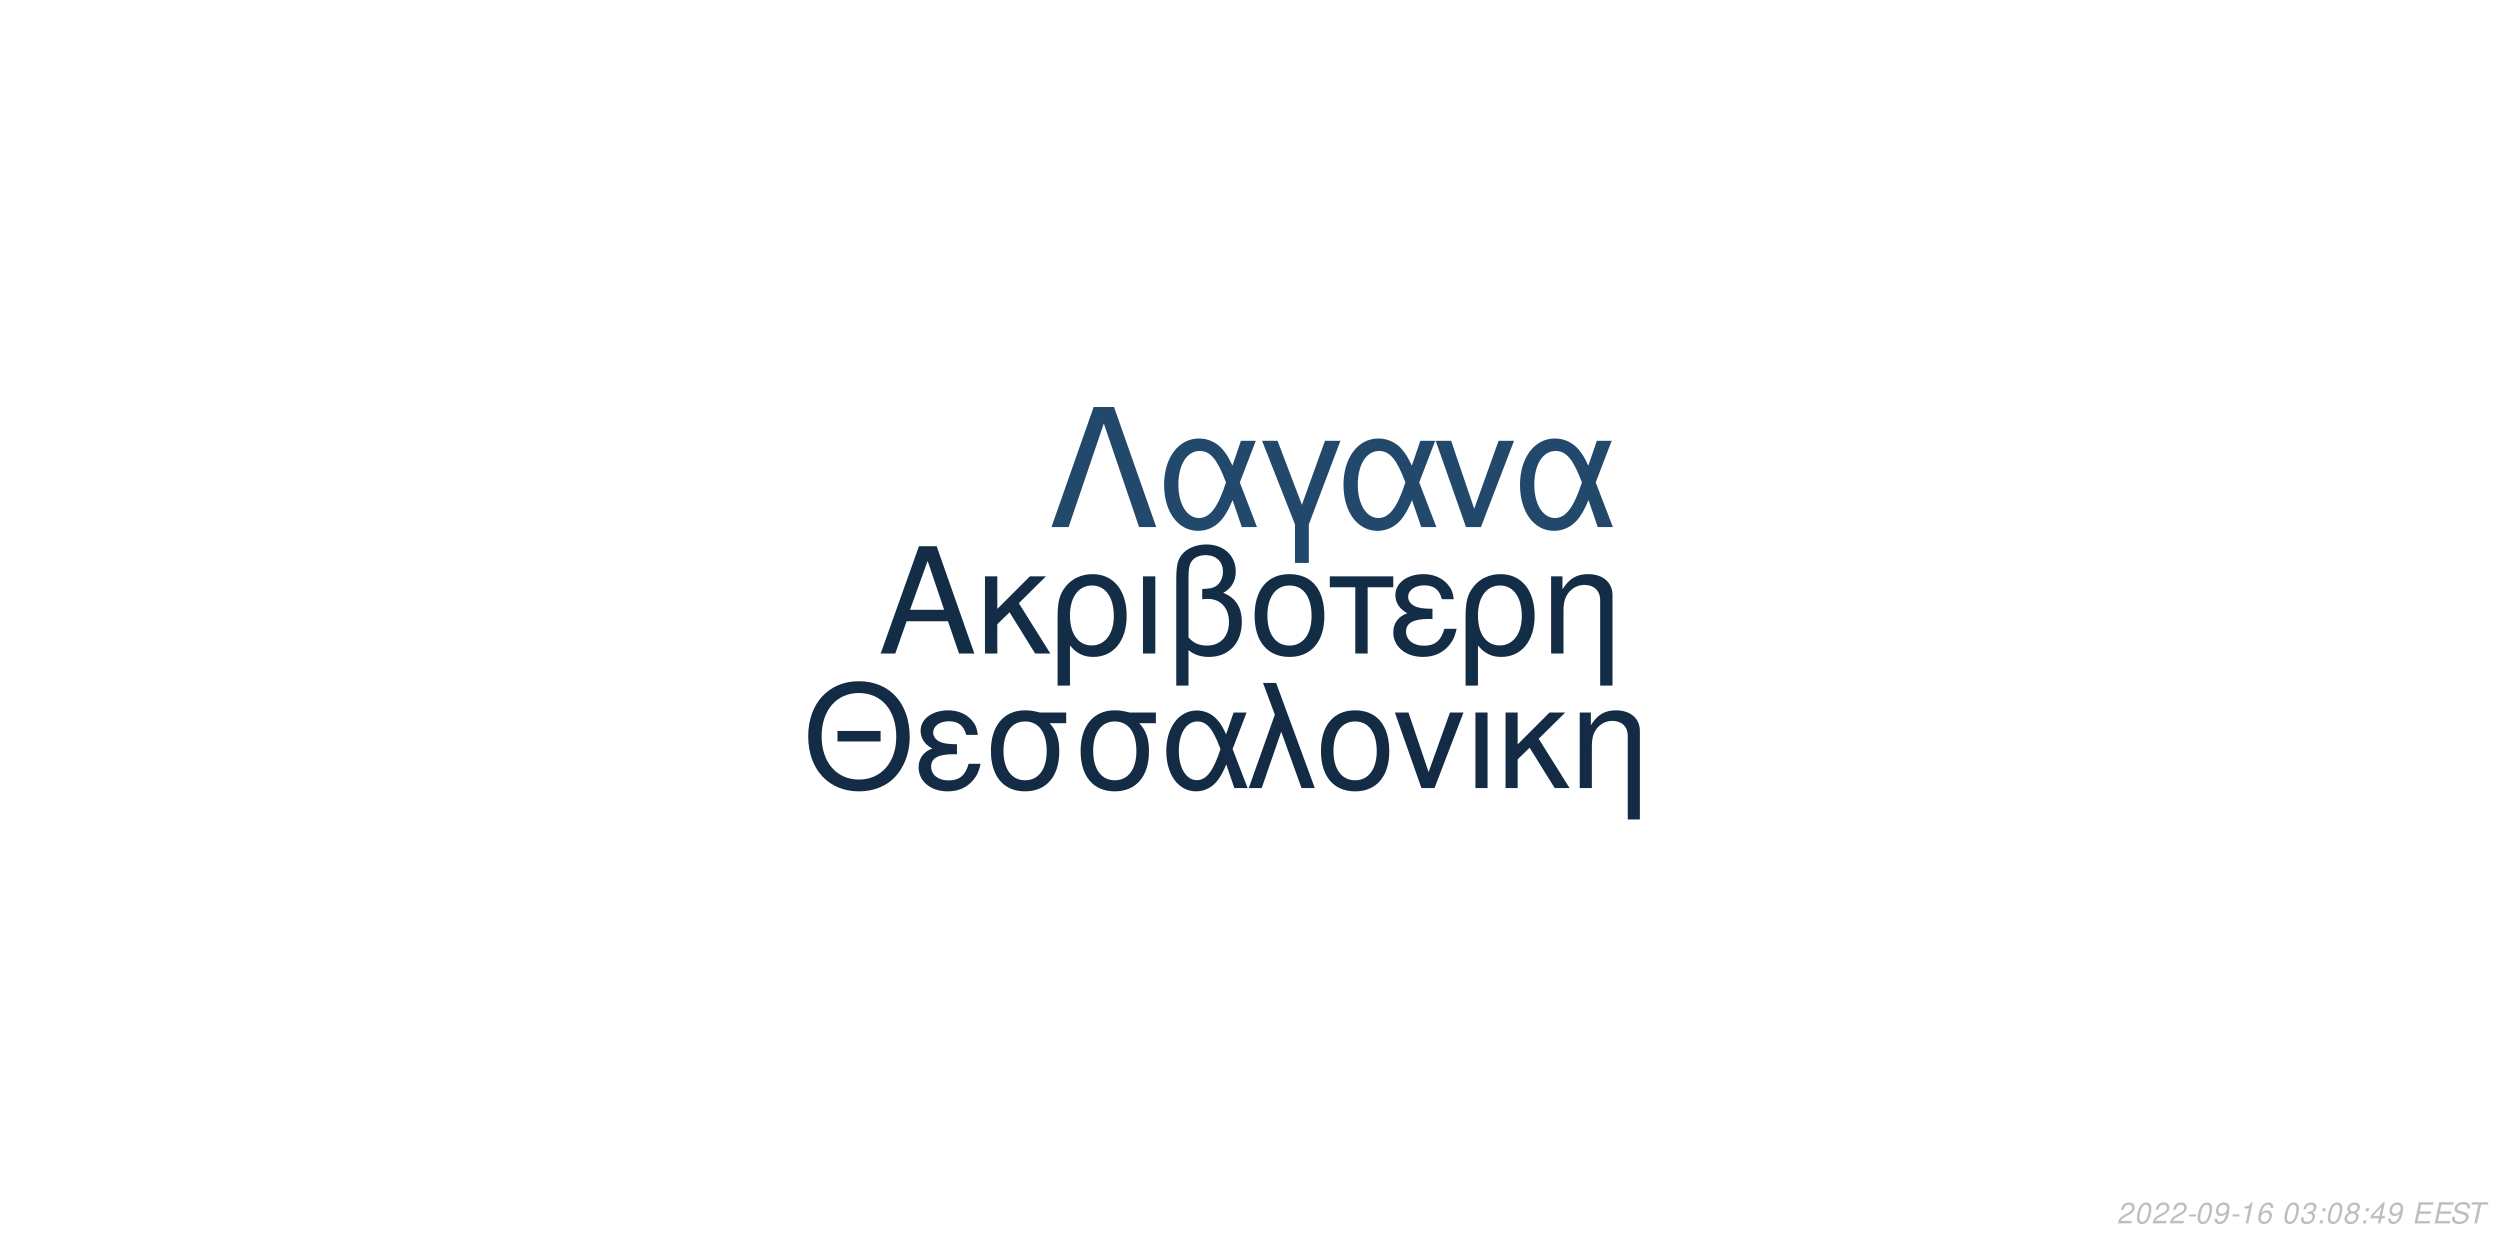
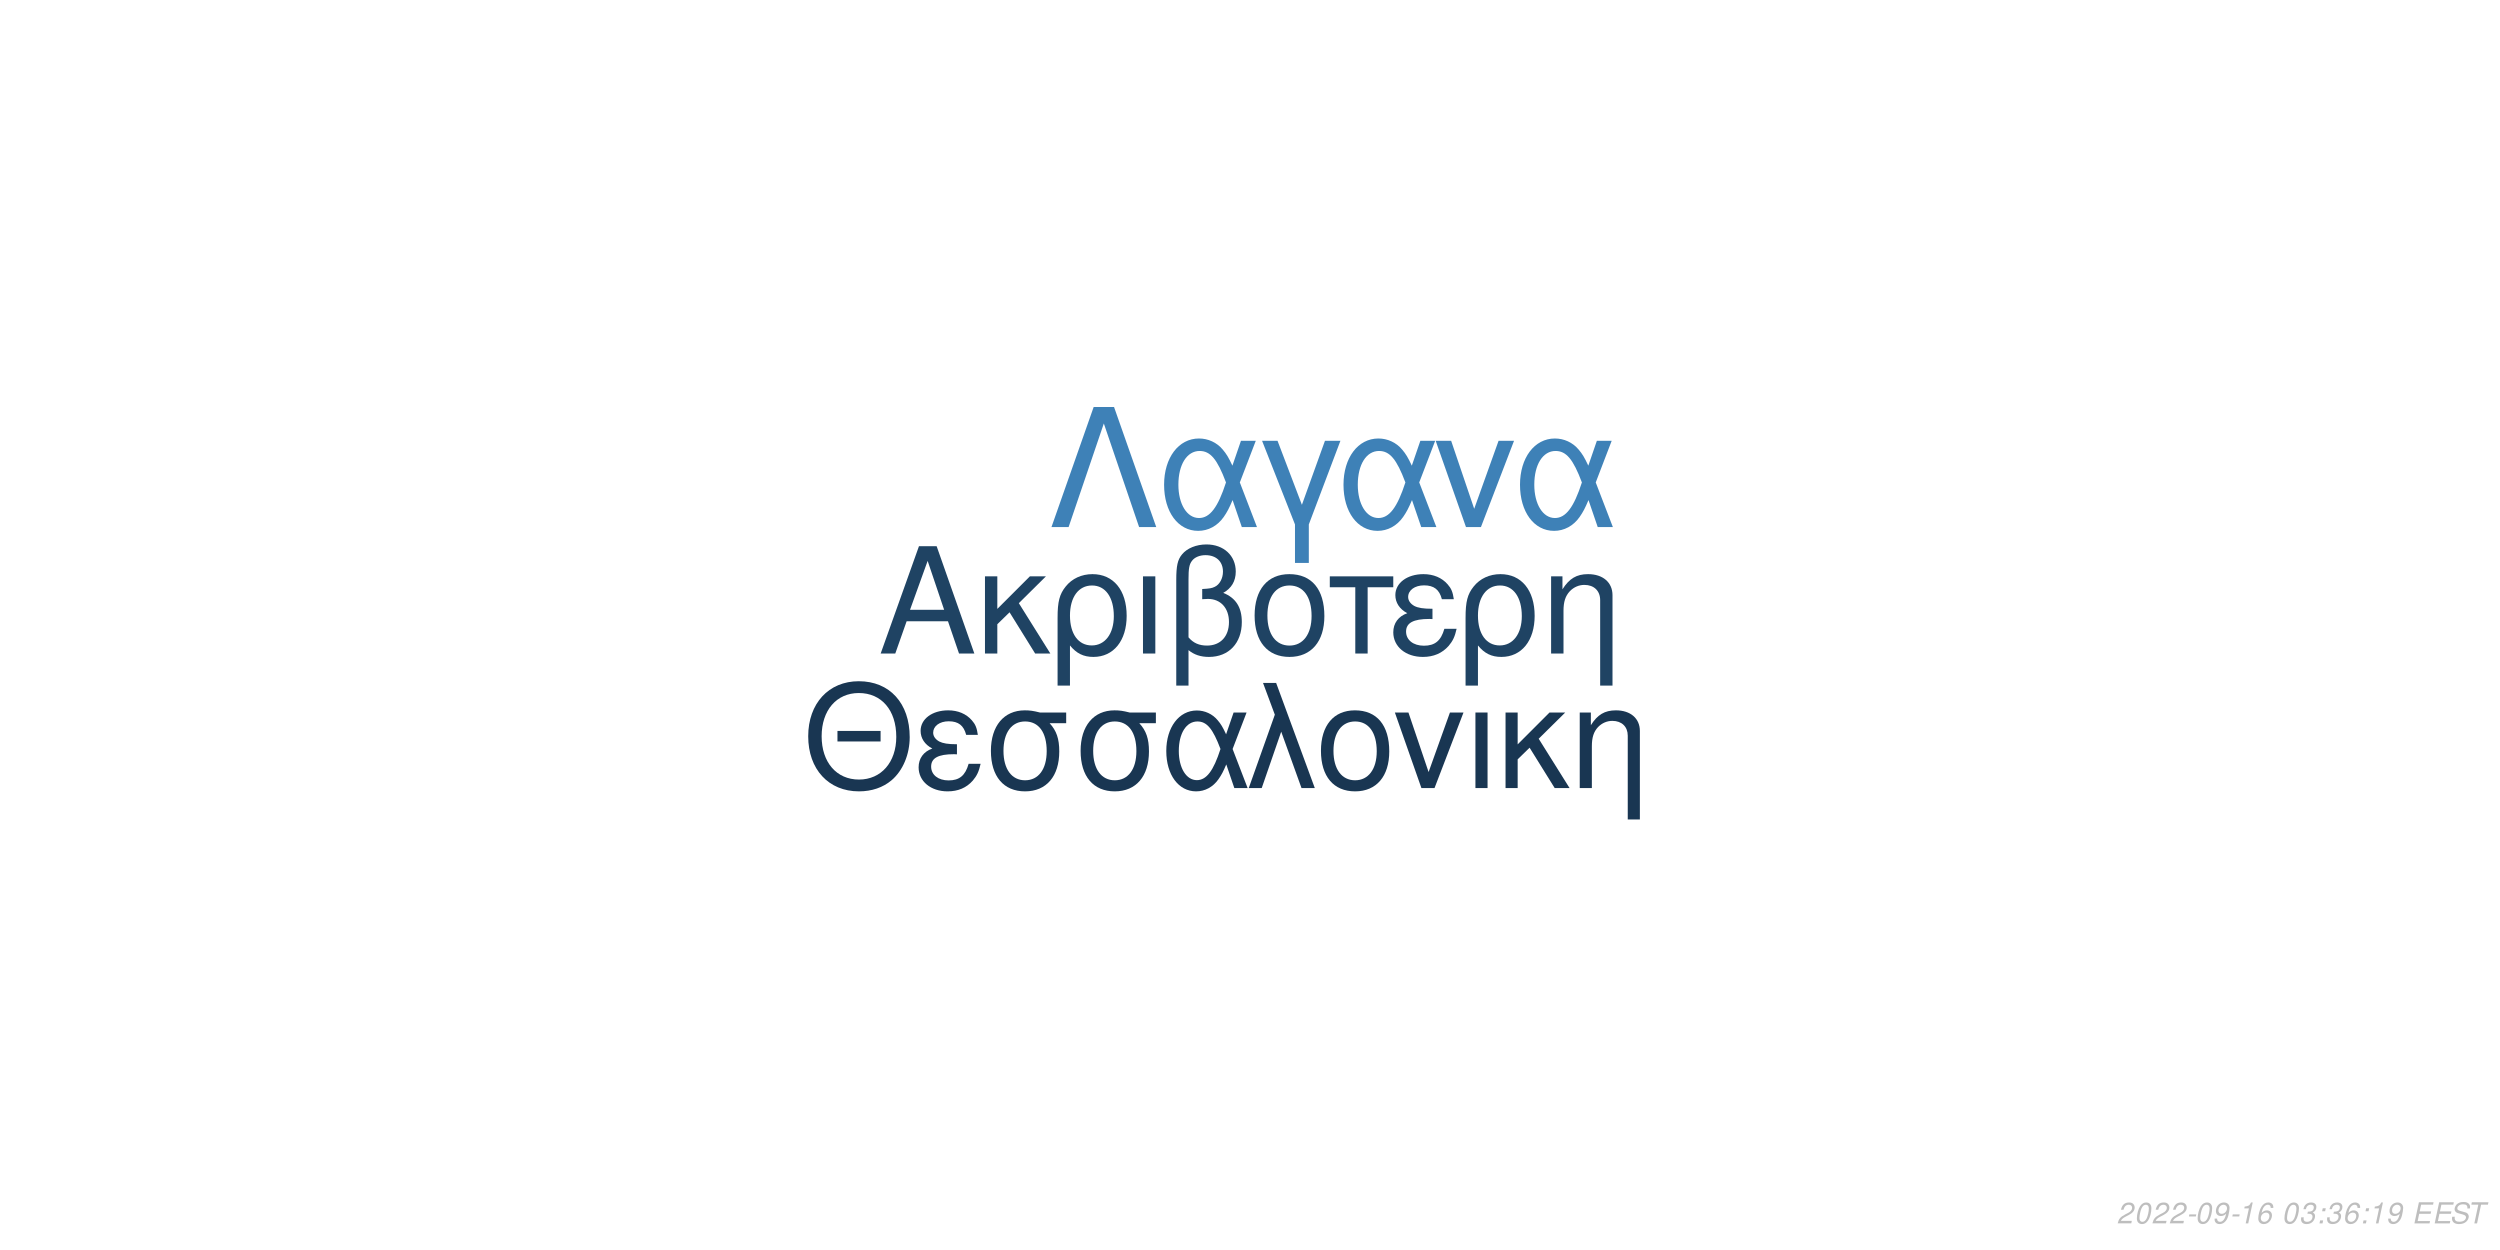
<svg xmlns="http://www.w3.org/2000/svg" xmlns:xlink="http://www.w3.org/1999/xlink" width="864pt" height="432pt" viewBox="0 0 864 432" version="1.1">
  <defs>
    <g>
      <symbol overflow="visible" id="glyph0-0">
        <path style="stroke:none;" d="" />
      </symbol>
      <symbol overflow="visible" id="glyph0-1">
        <path style="stroke:none;" d="M 24.125 -11.141 L 27.938 0 L 33.234 0 L 20.203 -37.094 L 14.094 -37.094 L 0.859 0 L 5.906 0 L 9.828 -11.141 Z M 22.797 -15.109 L 11 -15.109 L 17.094 -32.016 Z M 22.797 -15.109 " />
      </symbol>
      <symbol overflow="visible" id="glyph0-2">
        <path style="stroke:none;" d="M 7.172 -15.422 L 7.172 -26.672 L 2.906 -26.672 L 2.906 0 L 7.172 0 L 7.172 -10.125 L 11.406 -14.25 L 20.25 0 L 25.5 0 L 14.609 -17.406 L 23.969 -26.672 L 18.422 -26.672 Z M 7.172 -15.422 " />
      </symbol>
      <symbol overflow="visible" id="glyph0-3">
        <path style="stroke:none;" d="M 3 11.094 L 7.281 11.094 L 7.281 -2.797 C 9.516 -0.047 11.953 1.172 15.375 1.172 C 22.344 1.172 26.875 -4.422 26.875 -13.031 C 26.875 -21.891 22.297 -27.438 15.062 -27.438 C 11.297 -27.438 7.984 -25.906 5.797 -23.156 C 3.672 -20.516 3 -17.969 3 -12.359 Z M 14.906 -23.516 C 19.547 -23.516 22.438 -19.438 22.438 -12.922 C 22.438 -6.812 19.391 -2.797 14.812 -2.797 C 10.172 -2.797 7.281 -6.766 7.281 -13.125 C 7.281 -19.484 10.234 -23.516 14.906 -23.516 Z M 14.906 -23.516 " />
      </symbol>
      <symbol overflow="visible" id="glyph0-4">
        <path style="stroke:none;" d="M 3.516 0 L 7.781 0 L 7.781 -26.672 L 3.516 -26.672 Z M 3.516 0 " />
      </symbol>
      <symbol overflow="visible" id="glyph0-5">
        <path style="stroke:none;" d="M 4.016 11.094 L 8.25 11.094 L 8.25 -1.172 C 10.172 0.406 12.422 1.172 15.312 1.172 C 22.188 1.172 26.672 -3.609 26.672 -10.891 C 26.672 -15.984 24.578 -19.234 20.25 -20.969 C 23.109 -22.547 24.578 -25.031 24.578 -28.344 C 24.578 -33.844 20.406 -37.703 14.453 -37.703 C 10.938 -37.703 7.734 -36.391 6 -34.25 C 4.484 -32.422 4.016 -30.328 4.016 -25.391 Z M 8.25 -25.656 C 8.25 -29.359 8.5 -30.844 9.469 -32.062 C 10.375 -33.281 12.156 -34 14.094 -34 C 17.812 -34 20.156 -31.812 20.156 -28.297 C 20.156 -25.953 18.984 -23.812 17.297 -23.047 C 16.281 -22.547 15.469 -22.438 12.984 -22.297 L 12.984 -18.781 C 13.734 -18.828 14.344 -18.875 14.969 -18.875 C 19.344 -18.875 22.234 -15.719 22.234 -10.891 C 22.234 -5.906 19.281 -2.75 14.656 -2.75 C 11.953 -2.75 9.922 -3.609 8.25 -5.594 Z M 8.25 -25.656 " />
      </symbol>
      <symbol overflow="visible" id="glyph0-6">
        <path style="stroke:none;" d="M 14.094 -27.438 C 6.562 -27.438 2.094 -22.094 2.094 -13.125 C 2.094 -4.125 6.562 1.172 14.141 1.172 C 21.672 1.172 26.203 -4.172 26.203 -12.922 C 26.203 -22.188 21.828 -27.438 14.094 -27.438 Z M 14.141 -23.516 C 18.938 -23.516 21.781 -19.594 21.781 -12.984 C 21.781 -6.672 18.828 -2.75 14.141 -2.75 C 9.422 -2.75 6.516 -6.672 6.516 -13.125 C 6.516 -19.594 9.422 -23.516 14.141 -23.516 Z M 14.141 -23.516 " />
      </symbol>
      <symbol overflow="visible" id="glyph0-7">
        <path style="stroke:none;" d="M 7.891 0 L 12.156 0 L 12.156 -22.906 L 21.016 -22.906 L 21.016 -26.672 L -0.922 -26.672 L -0.922 -22.906 L 7.891 -22.906 Z M 7.891 0 " />
      </symbol>
      <symbol overflow="visible" id="glyph0-8">
        <path style="stroke:none;" d="M 14.562 -15.469 C 11.344 -15.469 9.562 -15.781 8.297 -16.438 C 6.922 -17.203 6.156 -18.328 6.156 -19.547 C 6.156 -21.891 8.453 -23.562 11.656 -23.562 C 15.062 -23.562 16.953 -22.094 17.812 -18.781 L 21.938 -18.781 C 21.578 -21.266 21.062 -22.5 19.797 -23.922 C 17.812 -26.203 14.906 -27.438 11.453 -27.438 C 5.797 -27.438 1.734 -24.375 1.734 -20.203 C 1.734 -17.609 3.156 -15.375 5.859 -13.938 C 2.797 -12.875 1.016 -10.484 1.016 -7.328 C 1.016 -2.391 5.297 1.172 11.25 1.172 C 14.969 1.172 17.906 -0.109 20.156 -2.641 C 21.578 -4.328 22.297 -5.797 22.906 -8.547 L 18.672 -8.547 C 17.5 -4.422 15.422 -2.703 11.609 -2.703 C 7.938 -2.703 5.438 -4.688 5.438 -7.578 C 5.438 -10.578 7.938 -11.953 13.484 -11.953 C 13.641 -11.953 14.094 -11.953 14.562 -11.906 Z M 14.562 -15.469 " />
      </symbol>
      <symbol overflow="visible" id="glyph0-9">
        <path style="stroke:none;" d="M 3.562 -26.672 L 3.562 0 L 7.844 0 L 7.844 -14.703 C 7.844 -17.906 8.5 -19.891 10.031 -21.531 C 11.406 -22.953 13.188 -23.719 15.062 -23.719 C 18.375 -23.719 20.516 -21.672 20.516 -18.469 L 20.516 11.094 L 24.781 11.094 L 24.781 -20.156 C 24.781 -24.578 21.469 -27.438 16.328 -27.438 C 12.359 -27.438 9.828 -25.906 7.484 -22.188 L 7.484 -26.672 Z M 3.562 -26.672 " />
      </symbol>
      <symbol overflow="visible" id="glyph1-0">
        <path style="stroke:none;" d="" />
      </symbol>
      <symbol overflow="visible" id="glyph1-1">
        <path style="stroke:none;" d="M 26.859 -19.734 L 11.953 -19.734 L 11.953 -16.094 L 26.859 -16.094 Z M 19.328 -36.922 C 8.922 -36.922 1.844 -29.25 1.844 -17.891 C 1.844 -6.484 8.875 1.141 19.391 1.141 C 23.812 1.141 27.703 -0.203 30.641 -2.688 C 34.578 -6.031 36.922 -11.656 36.922 -17.594 C 36.922 -29.297 30 -36.922 19.328 -36.922 Z M 19.328 -32.844 C 27.203 -32.844 32.281 -26.906 32.281 -17.688 C 32.281 -8.922 27.062 -2.938 19.391 -2.938 C 11.609 -2.938 6.484 -8.922 6.484 -17.891 C 6.484 -26.859 11.609 -32.844 19.328 -32.844 Z M 19.328 -32.844 " />
      </symbol>
      <symbol overflow="visible" id="glyph1-2">
        <path style="stroke:none;" d="M 14.25 -15.141 C 11.109 -15.141 9.375 -15.453 8.125 -16.094 C 6.781 -16.844 6.031 -17.938 6.031 -19.141 C 6.031 -21.422 8.266 -23.078 11.406 -23.078 C 14.75 -23.078 16.594 -21.625 17.438 -18.391 L 21.469 -18.391 C 21.125 -20.828 20.625 -22.031 19.391 -23.422 C 17.438 -25.656 14.594 -26.859 11.219 -26.859 C 5.688 -26.859 1.688 -23.875 1.688 -19.781 C 1.688 -17.234 3.094 -15.047 5.734 -13.656 C 2.734 -12.609 1 -10.266 1 -7.172 C 1 -2.344 5.188 1.141 11.016 1.141 C 14.656 1.141 17.547 -0.094 19.734 -2.594 C 21.125 -4.234 21.828 -5.688 22.422 -8.375 L 18.281 -8.375 C 17.141 -4.328 15.094 -2.641 11.359 -2.641 C 7.766 -2.641 5.328 -4.578 5.328 -7.422 C 5.328 -10.359 7.766 -11.703 13.203 -11.703 C 13.359 -11.703 13.797 -11.703 14.25 -11.656 Z M 14.25 -15.141 " />
      </symbol>
      <symbol overflow="visible" id="glyph1-3">
        <path style="stroke:none;" d="M 29 -26.109 L 19.938 -26.109 C 17.594 -26.703 16.438 -26.859 14.703 -26.859 C 7.469 -26.859 2.984 -21.469 2.984 -12.859 C 2.984 -4.031 7.375 1.141 14.797 1.141 C 22.172 1.141 26.609 -4.078 26.609 -12.656 C 26.609 -17.047 25.656 -19.828 23.266 -22.422 L 29 -22.422 Z M 14.797 -23.016 C 19.531 -23.016 22.266 -19.234 22.266 -12.75 C 22.266 -6.531 19.438 -2.688 14.797 -2.688 C 10.172 -2.688 7.328 -6.531 7.328 -12.859 C 7.328 -19.188 10.172 -23.016 14.797 -23.016 Z M 14.797 -23.016 " />
      </symbol>
      <symbol overflow="visible" id="glyph1-4">
        <path style="stroke:none;" d="M 29.344 -26.109 L 24.859 -26.109 L 22.266 -18.578 C 21.125 -21.031 20.484 -22.125 19.328 -23.469 C 17.547 -25.609 14.906 -26.812 12.156 -26.812 C 5.984 -26.812 1.594 -20.984 1.594 -12.812 C 1.594 -4.578 5.828 1.141 11.906 1.141 C 14.953 1.141 17.734 -0.344 19.625 -3.047 C 20.672 -4.531 21.281 -5.688 22.328 -8.172 L 25.109 0 L 29.703 0 L 24.516 -13.5 Z M 20.328 -13.5 C 17.891 -5.922 15.453 -2.734 12.156 -2.734 C 8.516 -2.734 5.922 -6.922 5.922 -12.812 C 5.922 -18.938 8.516 -23.016 12.359 -23.016 C 15.594 -23.016 17.688 -20.531 20.328 -13.5 Z M 20.328 -13.5 " />
      </symbol>
      <symbol overflow="visible" id="glyph1-5">
        <path style="stroke:none;" d="M 1.094 0 L 5.578 0 L 12.312 -19.484 L 19.328 0 L 23.922 0 L 10.562 -36.328 L 6.031 -36.328 L 10.109 -25.359 Z M 1.094 0 " />
      </symbol>
      <symbol overflow="visible" id="glyph1-6">
        <path style="stroke:none;" d="M 13.797 -26.859 C 6.422 -26.859 2.047 -21.625 2.047 -12.859 C 2.047 -4.031 6.422 1.141 13.859 1.141 C 21.234 1.141 25.656 -4.078 25.656 -12.656 C 25.656 -21.719 21.375 -26.859 13.797 -26.859 Z M 13.859 -23.016 C 18.531 -23.016 21.328 -19.188 21.328 -12.703 C 21.328 -6.531 18.438 -2.688 13.859 -2.688 C 9.219 -2.688 6.375 -6.531 6.375 -12.859 C 6.375 -19.188 9.219 -23.016 13.859 -23.016 Z M 13.859 -23.016 " />
      </symbol>
      <symbol overflow="visible" id="glyph1-7">
        <path style="stroke:none;" d="M 14.297 0 L 24.312 -26.109 L 19.625 -26.109 L 12.25 -5.531 L 5.281 -26.109 L 0.594 -26.109 L 9.766 0 Z M 14.297 0 " />
      </symbol>
      <symbol overflow="visible" id="glyph1-8">
        <path style="stroke:none;" d="M 3.438 0 L 7.625 0 L 7.625 -26.109 L 3.438 -26.109 Z M 3.438 0 " />
      </symbol>
      <symbol overflow="visible" id="glyph1-9">
        <path style="stroke:none;" d="M 7.031 -15.094 L 7.031 -26.109 L 2.844 -26.109 L 2.844 0 L 7.031 0 L 7.031 -9.922 L 11.156 -13.953 L 19.828 0 L 24.969 0 L 14.297 -17.047 L 23.469 -26.109 L 18.031 -26.109 Z M 7.031 -15.094 " />
      </symbol>
      <symbol overflow="visible" id="glyph1-10">
        <path style="stroke:none;" d="M 3.484 -26.109 L 3.484 0 L 7.672 0 L 7.672 -14.406 C 7.672 -17.547 8.328 -19.484 9.812 -21.078 C 11.156 -22.469 12.906 -23.219 14.75 -23.219 C 17.984 -23.219 20.078 -21.234 20.078 -18.094 L 20.078 10.859 L 24.266 10.859 L 24.266 -19.734 C 24.266 -24.062 21.031 -26.859 16 -26.859 C 12.109 -26.859 9.609 -25.359 7.328 -21.719 L 7.328 -26.109 Z M 3.484 -26.109 " />
      </symbol>
      <symbol overflow="visible" id="glyph2-0">
        <path style="stroke:none;" d="" />
      </symbol>
      <symbol overflow="visible" id="glyph2-1">
        <path style="stroke:none;" d="M 22.531 -41.484 L 15.484 -41.484 L 0.906 0 L 6.828 0 L 19 -35.797 L 31.188 0 L 37.109 0 Z M 22.531 -41.484 " />
      </symbol>
      <symbol overflow="visible" id="glyph2-2">
        <path style="stroke:none;" d="M 33.516 -29.812 L 28.391 -29.812 L 25.438 -21.219 C 24.125 -24.016 23.391 -25.266 22.078 -26.797 C 20.031 -29.25 17.016 -30.609 13.891 -30.609 C 6.828 -30.609 1.828 -23.953 1.828 -14.625 C 1.828 -5.234 6.656 1.312 13.594 1.312 C 17.078 1.312 20.266 -0.391 22.422 -3.469 C 23.609 -5.172 24.297 -6.484 25.5 -9.328 L 28.688 0 L 33.922 0 L 28 -15.422 Z M 23.219 -15.422 C 20.422 -6.766 17.641 -3.125 13.891 -3.125 C 9.734 -3.125 6.766 -7.906 6.766 -14.625 C 6.766 -21.625 9.734 -26.297 14.109 -26.297 C 17.812 -26.297 20.203 -23.453 23.219 -15.422 Z M 23.219 -15.422 " />
      </symbol>
      <symbol overflow="visible" id="glyph2-3">
        <path style="stroke:none;" d="M 12.062 12.406 L 16.844 12.406 L 16.844 -0.906 L 27.766 -29.812 L 22.422 -29.812 L 14.453 -7.688 L 6.031 -29.812 L 0.688 -29.812 L 12.062 -0.906 Z M 12.062 12.406 " />
      </symbol>
      <symbol overflow="visible" id="glyph2-4">
        <path style="stroke:none;" d="M 16.328 0 L 27.766 -29.812 L 22.422 -29.812 L 14 -6.312 L 6.031 -29.812 L 0.688 -29.812 L 11.156 0 Z M 16.328 0 " />
      </symbol>
      <symbol overflow="visible" id="glyph3-0">
        <path style="stroke:none;" d="" />
      </symbol>
      <symbol overflow="visible" id="glyph3-1">
        <path style="stroke:none;" d="M 5.234 -0.875 L 1.469 -0.875 C 1.641 -1.375 2.203 -1.891 3.109 -2.344 L 4.234 -2.938 C 5.562 -3.625 6.219 -4.469 6.219 -5.484 C 6.219 -5.938 6.062 -6.359 5.797 -6.656 C 5.469 -7.047 4.984 -7.234 4.312 -7.234 C 2.766 -7.234 1.891 -6.453 1.484 -4.734 L 2.375 -4.734 C 2.484 -5.188 2.609 -5.484 2.797 -5.75 C 3.094 -6.203 3.609 -6.453 4.188 -6.453 C 4.891 -6.453 5.344 -6.031 5.344 -5.375 C 5.344 -4.703 4.859 -4.094 4.016 -3.656 L 2.984 -3.125 C 1.234 -2.188 0.797 -1.656 0.344 -0.016 L 5.047 -0.016 Z M 5.234 -0.875 " />
      </symbol>
      <symbol overflow="visible" id="glyph3-2">
        <path style="stroke:none;" d="M 4.203 -7.234 C 3.375 -7.234 2.688 -6.812 2.125 -5.984 C 1.484 -5.047 0.984 -3.188 0.984 -1.734 C 0.984 -1.109 1.172 -0.562 1.484 -0.266 C 1.797 0.047 2.281 0.234 2.766 0.234 C 3.625 0.234 4.281 -0.156 4.859 -1.016 C 5.516 -1.953 6 -3.797 6 -5.266 C 6 -6.5 5.328 -7.234 4.203 -7.234 Z M 4.094 -6.453 C 4.734 -6.453 5.125 -5.984 5.125 -5.156 C 5.125 -4.203 4.781 -2.625 4.406 -1.812 C 3.984 -0.938 3.516 -0.547 2.875 -0.547 C 2.25 -0.547 1.875 -1.031 1.875 -1.828 C 1.875 -2.797 2.203 -4.344 2.594 -5.203 C 2.984 -6.047 3.453 -6.453 4.094 -6.453 Z M 4.094 -6.453 " />
      </symbol>
      <symbol overflow="visible" id="glyph3-3">
        <path style="stroke:none;" d="M 3.516 -3.125 L 1.125 -3.125 L 0.969 -2.406 L 3.359 -2.406 Z M 3.516 -3.125 " />
      </symbol>
      <symbol overflow="visible" id="glyph3-4">
        <path style="stroke:none;" d="M 0.844 -1.656 C 0.844 -1.547 0.844 -1.438 0.844 -1.375 C 0.844 -0.406 1.531 0.234 2.578 0.234 C 3.203 0.234 3.766 0.016 4.297 -0.438 C 4.938 -1 5.312 -1.656 5.594 -2.719 C 5.844 -3.672 6.016 -4.766 6.016 -5.375 C 6.016 -5.844 5.844 -6.328 5.547 -6.656 C 5.203 -7.031 4.703 -7.234 4.062 -7.234 C 2.516 -7.234 1.297 -5.938 1.297 -4.266 C 1.297 -3.203 1.984 -2.547 3.047 -2.547 C 3.484 -2.547 3.953 -2.672 4.281 -2.891 C 4.406 -2.984 4.547 -3.078 4.828 -3.344 C 4.438 -1.484 3.703 -0.547 2.703 -0.547 C 2.109 -0.547 1.719 -0.938 1.719 -1.547 L 1.719 -1.656 Z M 3.953 -6.453 C 4.625 -6.453 5.141 -5.953 5.141 -5.281 C 5.141 -4.188 4.312 -3.312 3.297 -3.312 C 2.594 -3.312 2.172 -3.734 2.172 -4.453 C 2.172 -5.562 2.984 -6.453 3.953 -6.453 Z M 3.953 -6.453 " />
      </symbol>
      <symbol overflow="visible" id="glyph3-5">
        <path style="stroke:none;" d="M 3.703 -5.188 L 2.594 0 L 3.469 0 L 5.016 -7.234 L 4.438 -7.234 C 3.906 -6.156 3.688 -6.016 2.234 -5.812 L 2.109 -5.188 Z M 3.703 -5.188 " />
      </symbol>
      <symbol overflow="visible" id="glyph3-6">
        <path style="stroke:none;" d="M 6.125 -5.344 L 6.141 -5.625 C 6.141 -6.609 5.453 -7.234 4.391 -7.234 C 3.438 -7.234 2.641 -6.719 2.016 -5.703 C 1.422 -4.781 0.938 -2.953 0.938 -1.688 C 0.938 -0.516 1.688 0.234 2.859 0.234 C 3.703 0.234 4.438 -0.156 5 -0.875 C 5.406 -1.422 5.672 -2.156 5.672 -2.766 C 5.672 -3.812 4.969 -4.5 3.906 -4.5 C 3.234 -4.5 2.672 -4.234 2.094 -3.625 C 2.406 -5.375 3.234 -6.453 4.25 -6.453 C 4.703 -6.453 5.062 -6.234 5.172 -5.844 C 5.203 -5.719 5.234 -5.578 5.25 -5.344 Z M 3.656 -3.734 C 4.344 -3.734 4.797 -3.281 4.797 -2.625 C 4.797 -1.469 3.984 -0.547 2.984 -0.547 C 2.297 -0.547 1.812 -1.047 1.812 -1.766 C 1.812 -2.859 2.625 -3.734 3.656 -3.734 Z M 3.656 -3.734 " />
      </symbol>
      <symbol overflow="visible" id="glyph3-7">
        <path style="stroke:none;" d="" />
      </symbol>
      <symbol overflow="visible" id="glyph3-8">
        <path style="stroke:none;" d="M 2.922 -3.312 C 3.125 -3.344 3.234 -3.344 3.375 -3.344 C 4.203 -3.344 4.688 -3 4.688 -2.406 C 4.688 -1.312 3.906 -0.547 2.781 -0.547 C 2.047 -0.547 1.594 -0.938 1.594 -1.562 C 1.594 -1.719 1.609 -1.844 1.656 -2.094 L 0.766 -2.094 C 0.734 -1.797 0.719 -1.641 0.719 -1.469 C 0.719 -0.375 1.406 0.234 2.641 0.234 C 3.547 0.234 4.297 -0.078 4.812 -0.656 C 5.266 -1.156 5.562 -1.875 5.562 -2.547 C 5.562 -3.125 5.344 -3.453 4.797 -3.734 C 5.641 -4.234 6.016 -4.844 6.016 -5.734 C 6.016 -6.656 5.312 -7.234 4.203 -7.234 C 3.375 -7.234 2.672 -6.938 2.188 -6.375 C 1.891 -6.031 1.703 -5.641 1.516 -4.906 L 2.391 -4.906 C 2.5 -5.359 2.594 -5.594 2.734 -5.812 C 3.047 -6.234 3.516 -6.453 4.078 -6.453 C 4.734 -6.453 5.141 -6.125 5.141 -5.578 C 5.141 -5.188 5.016 -4.797 4.797 -4.547 C 4.516 -4.234 4 -4.062 3.266 -4.062 L 3.078 -4.062 Z M 2.922 -3.312 " />
      </symbol>
      <symbol overflow="visible" id="glyph3-9">
        <path style="stroke:none;" d="M 2.359 -1.031 L 1.312 -1.031 L 1.094 0 L 2.141 0 Z M 3.266 -5.234 L 2.219 -5.234 L 2 -4.203 L 3.047 -4.203 Z M 3.266 -5.234 " />
      </symbol>
      <symbol overflow="visible" id="glyph3-10">
-         <path style="stroke:none;" d="M 4.766 -3.797 C 5.078 -3.969 5.234 -4.078 5.438 -4.234 C 5.812 -4.594 6.062 -5.172 6.062 -5.734 C 6.062 -6.625 5.344 -7.234 4.266 -7.234 C 2.812 -7.234 1.703 -6.219 1.703 -4.875 C 1.703 -4.406 1.875 -4.125 2.359 -3.812 C 1.297 -3.312 0.75 -2.516 0.75 -1.469 C 0.75 -0.438 1.547 0.234 2.812 0.234 C 3.656 0.234 4.359 -0.094 4.938 -0.734 C 5.359 -1.234 5.609 -1.859 5.609 -2.438 C 5.609 -3.047 5.312 -3.516 4.766 -3.797 Z M 4.109 -6.453 C 4.797 -6.453 5.188 -6.125 5.188 -5.578 C 5.188 -5.266 5.062 -4.922 4.859 -4.672 C 4.562 -4.312 4.188 -4.156 3.656 -4.156 C 2.984 -4.156 2.594 -4.453 2.594 -4.984 C 2.594 -5.859 3.203 -6.453 4.109 -6.453 Z M 3.453 -3.406 C 4.234 -3.406 4.734 -2.984 4.734 -2.312 C 4.734 -1.312 3.922 -0.547 2.875 -0.547 C 2.125 -0.547 1.625 -0.969 1.625 -1.625 C 1.625 -2.609 2.438 -3.406 3.453 -3.406 Z M 3.453 -3.406 " />
+         <path style="stroke:none;" d="M 2.547 -3.312 L 6.5 -3.312 L 6.688 -4.141 L 2.719 -4.141 L 3.219 -6.469 L 7.344 -6.469 L 7.516 -7.297 L 2.453 -7.297 L 0.906 0 L 6.125 0 L 6.297 -0.812 L 2.016 -0.812 Z M 2.547 -3.312 " />
      </symbol>
      <symbol overflow="visible" id="glyph3-11">
-         <path style="stroke:none;" d="M 3.625 -1.75 L 3.266 0 L 4.141 0 L 4.516 -1.75 L 5.562 -1.75 L 5.734 -2.531 L 4.688 -2.531 L 5.688 -7.234 L 5.016 -7.234 L 0.844 -2.672 L 0.641 -1.75 Z M 3.797 -2.531 L 1.594 -2.531 L 4.469 -5.703 Z M 3.797 -2.531 " />
+         <path style="stroke:none;" d="M 7.062 -5.156 C 7.125 -5.438 7.141 -5.562 7.141 -5.703 C 7.141 -6.156 6.938 -6.594 6.594 -6.891 C 6.188 -7.25 5.656 -7.406 4.875 -7.406 C 3.844 -7.406 3.047 -7.125 2.5 -6.562 C 2.094 -6.141 1.781 -5.438 1.781 -4.922 C 1.781 -4.297 2.219 -3.766 2.891 -3.562 L 4.594 -3.094 C 5.406 -2.859 5.734 -2.578 5.734 -2.094 C 5.734 -1.781 5.547 -1.406 5.266 -1.141 C 4.844 -0.766 4.266 -0.578 3.453 -0.578 C 2.328 -0.578 1.812 -0.984 1.812 -1.906 C 1.812 -2.047 1.812 -2.125 1.844 -2.312 L 0.984 -2.312 C 0.906 -2.062 0.891 -1.906 0.891 -1.688 C 0.891 -0.484 1.797 0.234 3.297 0.234 C 4.359 0.234 5.234 -0.062 5.812 -0.609 C 6.344 -1.078 6.688 -1.797 6.688 -2.375 C 6.688 -2.641 6.609 -2.906 6.453 -3.156 C 6.234 -3.5 5.938 -3.703 5.469 -3.828 L 3.75 -4.312 C 2.984 -4.547 2.734 -4.734 2.734 -5.188 C 2.734 -5.547 2.875 -5.844 3.188 -6.109 C 3.547 -6.438 4.031 -6.594 4.703 -6.594 C 5.266 -6.594 5.688 -6.484 5.906 -6.297 C 6.094 -6.125 6.219 -5.797 6.219 -5.516 C 6.219 -5.422 6.203 -5.344 6.188 -5.156 Z M 7.062 -5.156 " />
      </symbol>
      <symbol overflow="visible" id="glyph3-12">
-         <path style="stroke:none;" d="M 2.547 -3.312 L 6.5 -3.312 L 6.688 -4.141 L 2.719 -4.141 L 3.219 -6.469 L 7.344 -6.469 L 7.516 -7.297 L 2.453 -7.297 L 0.906 0 L 6.125 0 L 6.297 -0.812 L 2.016 -0.812 Z M 2.547 -3.312 " />
-       </symbol>
-       <symbol overflow="visible" id="glyph3-13">
-         <path style="stroke:none;" d="M 7.062 -5.156 C 7.125 -5.438 7.141 -5.562 7.141 -5.703 C 7.141 -6.156 6.938 -6.594 6.594 -6.891 C 6.188 -7.25 5.656 -7.406 4.875 -7.406 C 3.844 -7.406 3.047 -7.125 2.5 -6.562 C 2.094 -6.141 1.781 -5.438 1.781 -4.922 C 1.781 -4.297 2.219 -3.766 2.891 -3.562 L 4.594 -3.094 C 5.406 -2.859 5.734 -2.578 5.734 -2.094 C 5.734 -1.781 5.547 -1.406 5.266 -1.141 C 4.844 -0.766 4.266 -0.578 3.453 -0.578 C 2.328 -0.578 1.812 -0.984 1.812 -1.906 C 1.812 -2.047 1.812 -2.125 1.844 -2.312 L 0.984 -2.312 C 0.906 -2.062 0.891 -1.906 0.891 -1.688 C 0.891 -0.484 1.797 0.234 3.297 0.234 C 4.359 0.234 5.234 -0.062 5.812 -0.609 C 6.344 -1.078 6.688 -1.797 6.688 -2.375 C 6.688 -2.641 6.609 -2.906 6.453 -3.156 C 6.234 -3.5 5.938 -3.703 5.469 -3.828 L 3.75 -4.312 C 2.984 -4.547 2.734 -4.734 2.734 -5.188 C 2.734 -5.547 2.875 -5.844 3.188 -6.109 C 3.547 -6.438 4.031 -6.594 4.703 -6.594 C 5.266 -6.594 5.688 -6.484 5.906 -6.297 C 6.094 -6.125 6.219 -5.797 6.219 -5.516 C 6.219 -5.422 6.203 -5.344 6.188 -5.156 Z M 7.062 -5.156 " />
-       </symbol>
-       <symbol overflow="visible" id="glyph3-14">
        <path style="stroke:none;" d="M 4.938 -6.469 L 7.312 -6.469 L 7.484 -7.297 L 1.75 -7.297 L 1.578 -6.469 L 3.984 -6.469 L 2.609 0 L 3.547 0 Z M 4.938 -6.469 " />
      </symbol>
    </g>
  </defs>
  <g id="surface1">
    <rect x="0" y="0" width="864" height="432" style="fill:rgb(100%,100%,100%);fill-opacity:1;stroke:none;" />
-     <g style="fill:rgb(7.843%,17.647%,27.451%);fill-opacity:1;">
+     <g style="fill:rgb(12.157%,26.275%,38.824%);fill-opacity:1;">
      <use xlink:href="#glyph0-1" x="303.5" y="225.861" />
      <use xlink:href="#glyph0-2" x="337.5" y="225.861" />
      <use xlink:href="#glyph0-3" x="362.5" y="225.861" />
      <use xlink:href="#glyph0-4" x="391.5" y="225.861" />
      <use xlink:href="#glyph0-5" x="402.5" y="225.861" />
      <use xlink:href="#glyph0-6" x="431.5" y="225.861" />
      <use xlink:href="#glyph0-7" x="460.5" y="225.861" />
      <use xlink:href="#glyph0-8" x="480.5" y="225.861" />
      <use xlink:href="#glyph0-3" x="503.5" y="225.861" />
      <use xlink:href="#glyph0-9" x="532.5" y="225.861" />
    </g>
-     <g style="fill:rgb(7.451%,16.863%,26.667%);fill-opacity:1;">
+     <g style="fill:rgb(9.804%,21.176%,32.157%);fill-opacity:1;">
      <use xlink:href="#glyph1-1" x="277.473" y="272.354" />
      <use xlink:href="#glyph1-2" x="316.473" y="272.354" />
      <use xlink:href="#glyph1-3" x="339.473" y="272.354" />
      <use xlink:href="#glyph1-3" x="370.473" y="272.354" />
      <use xlink:href="#glyph1-4" x="401.473" y="272.354" />
      <use xlink:href="#glyph1-5" x="430.473" y="272.354" />
      <use xlink:href="#glyph1-6" x="454.473" y="272.354" />
      <use xlink:href="#glyph1-7" x="481.473" y="272.354" />
      <use xlink:href="#glyph1-8" x="506.473" y="272.354" />
      <use xlink:href="#glyph1-9" x="517.473" y="272.354" />
      <use xlink:href="#glyph1-10" x="542.473" y="272.354" />
    </g>
-     <g style="fill:rgb(13.333%,28.235%,41.961%);fill-opacity:1;">
+     <g style="fill:rgb(24.314%,50.588%,71.765%);fill-opacity:1;">
      <use xlink:href="#glyph2-1" x="362.484" y="182.152" />
      <use xlink:href="#glyph2-2" x="400.484" y="182.152" />
      <use xlink:href="#glyph2-3" x="435.484" y="182.152" />
      <use xlink:href="#glyph2-2" x="462.484" y="182.152" />
      <use xlink:href="#glyph2-4" x="495.484" y="182.152" />
      <use xlink:href="#glyph2-2" x="523.484" y="182.152" />
    </g>
    <g style="fill:rgb(74.51%,74.51%,74.51%);fill-opacity:1;">
      <use xlink:href="#glyph3-1" x="731.52" y="422.81" />
      <use xlink:href="#glyph3-2" x="737.52" y="422.81" />
      <use xlink:href="#glyph3-1" x="743.52" y="422.81" />
      <use xlink:href="#glyph3-1" x="749.52" y="422.81" />
      <use xlink:href="#glyph3-3" x="755.52" y="422.81" />
      <use xlink:href="#glyph3-2" x="758.52" y="422.81" />
      <use xlink:href="#glyph3-4" x="764.52" y="422.81" />
      <use xlink:href="#glyph3-3" x="770.52" y="422.81" />
      <use xlink:href="#glyph3-5" x="773.52" y="422.81" />
      <use xlink:href="#glyph3-6" x="779.52" y="422.81" />
      <use xlink:href="#glyph3-7" x="785.52" y="422.81" />
      <use xlink:href="#glyph3-2" x="788.52" y="422.81" />
      <use xlink:href="#glyph3-8" x="794.52" y="422.81" />
      <use xlink:href="#glyph3-9" x="800.52" y="422.81" />
-       <use xlink:href="#glyph3-2" x="803.52" y="422.81" />
-       <use xlink:href="#glyph3-10" x="809.52" y="422.81" />
+       <use xlink:href="#glyph3-8" x="803.52" y="422.81" />
+       <use xlink:href="#glyph3-6" x="809.52" y="422.81" />
      <use xlink:href="#glyph3-9" x="815.52" y="422.81" />
-       <use xlink:href="#glyph3-11" x="818.52" y="422.81" />
+       <use xlink:href="#glyph3-5" x="818.52" y="422.81" />
      <use xlink:href="#glyph3-4" x="824.52" y="422.81" />
      <use xlink:href="#glyph3-7" x="830.52" y="422.81" />
-       <use xlink:href="#glyph3-12" x="833.52" y="422.81" />
-       <use xlink:href="#glyph3-12" x="840.52" y="422.81" />
-       <use xlink:href="#glyph3-13" x="846.52" y="422.81" />
-       <use xlink:href="#glyph3-14" x="852.52" y="422.81" />
+       <use xlink:href="#glyph3-10" x="833.52" y="422.81" />
+       <use xlink:href="#glyph3-10" x="840.52" y="422.81" />
+       <use xlink:href="#glyph3-11" x="846.52" y="422.81" />
+       <use xlink:href="#glyph3-12" x="852.52" y="422.81" />
    </g>
  </g>
</svg>
